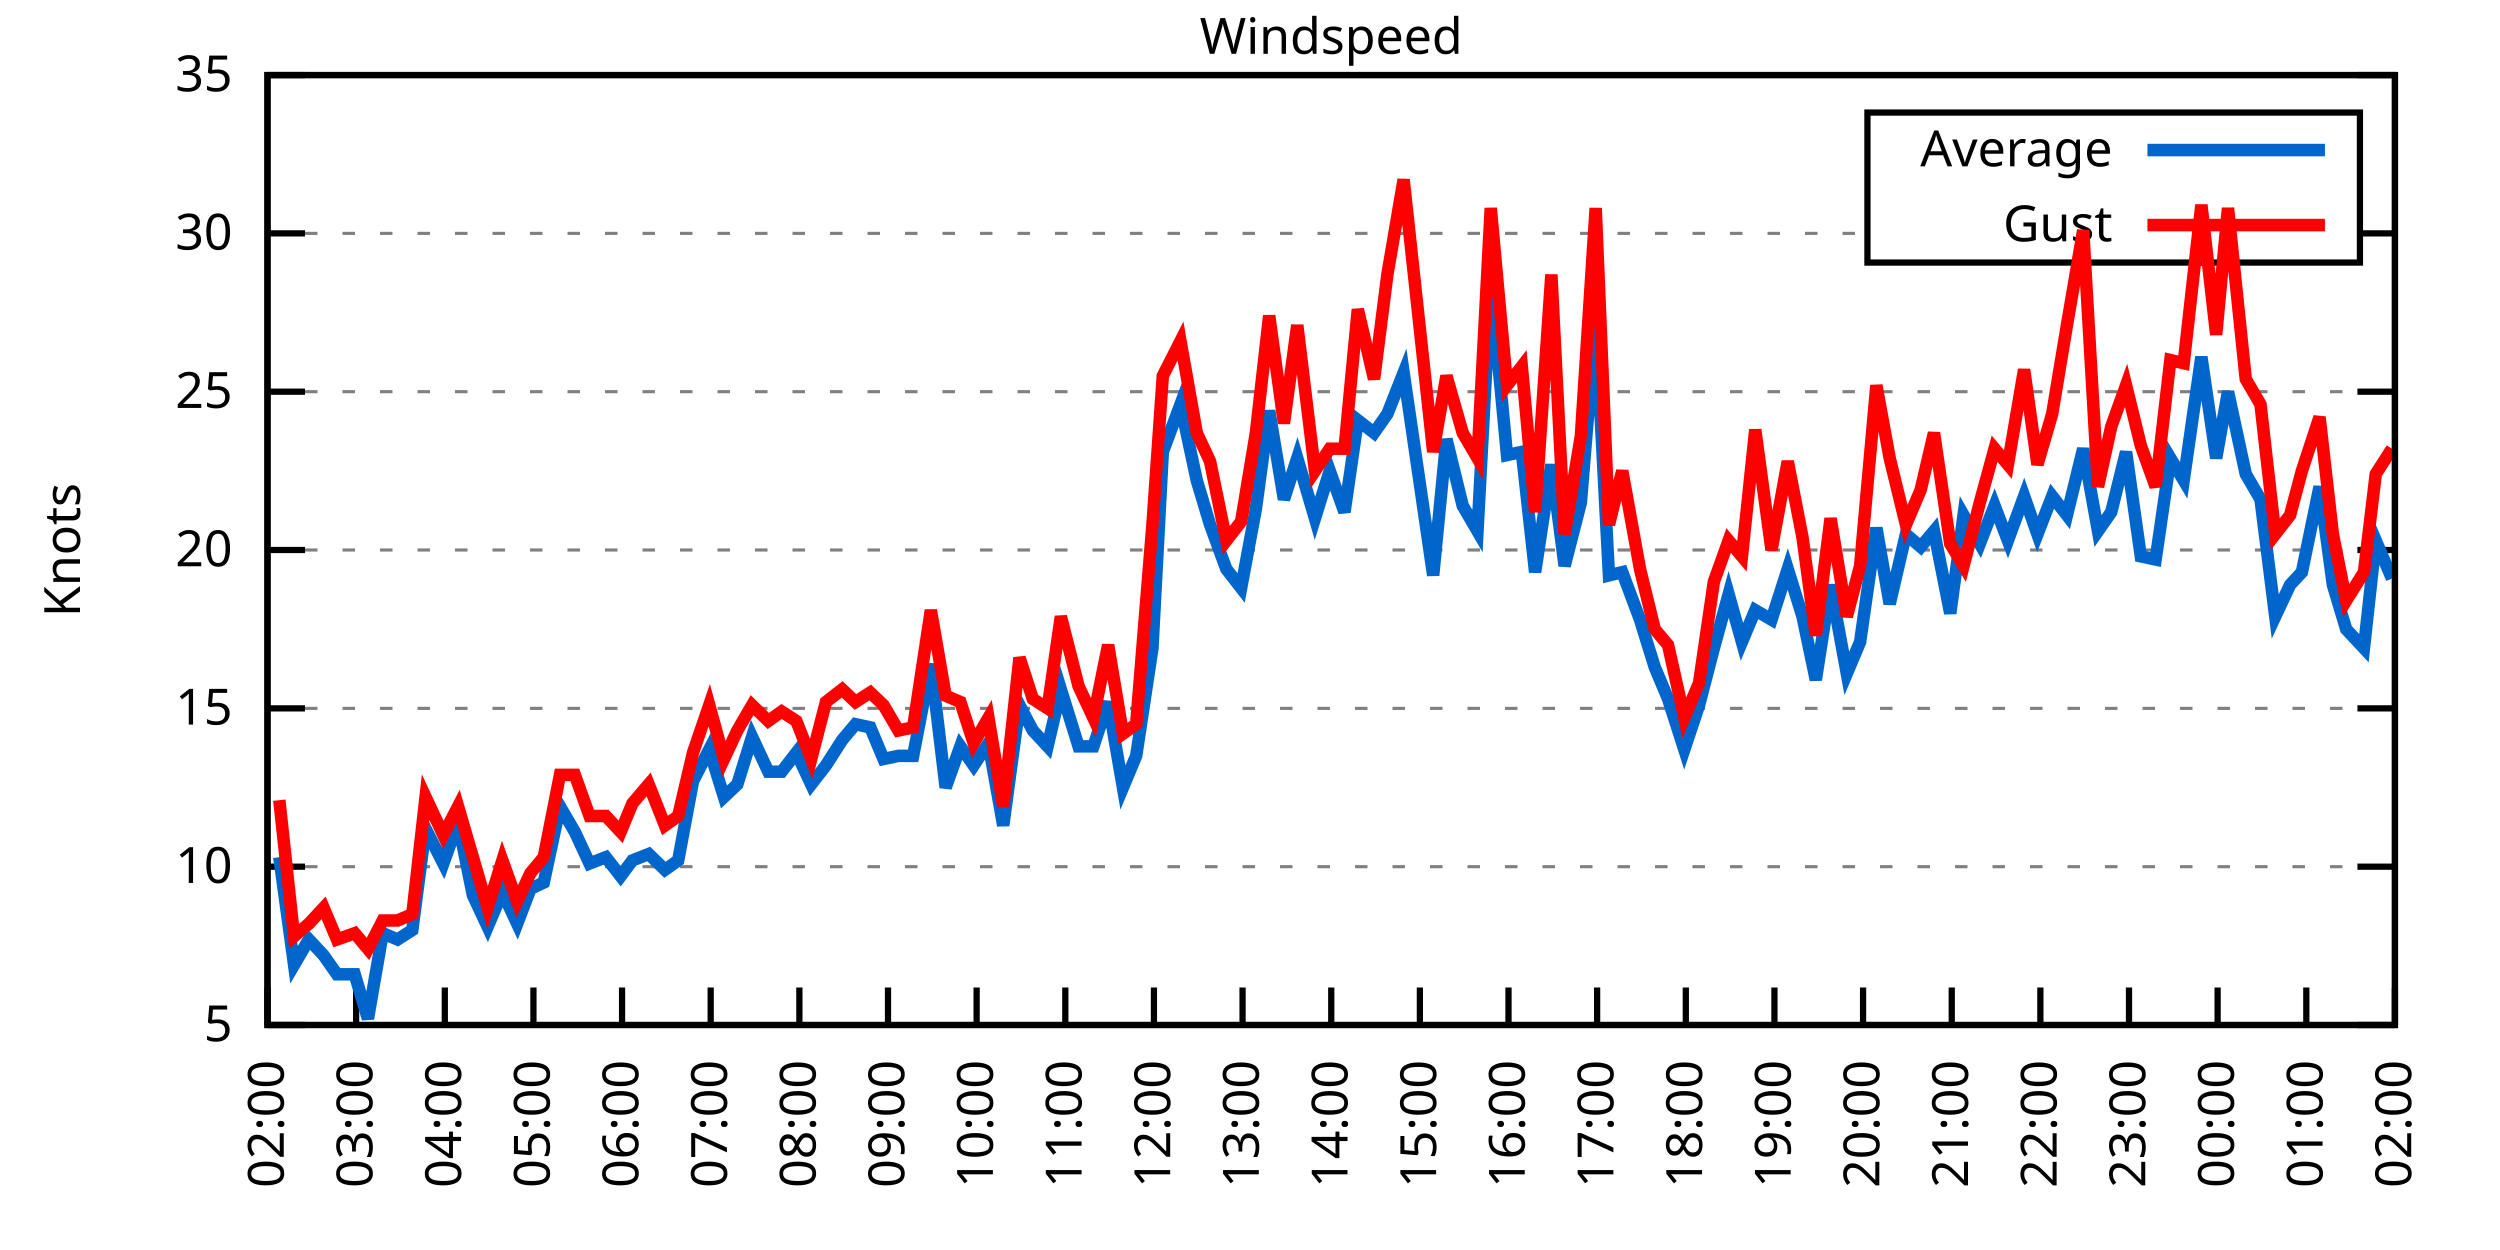
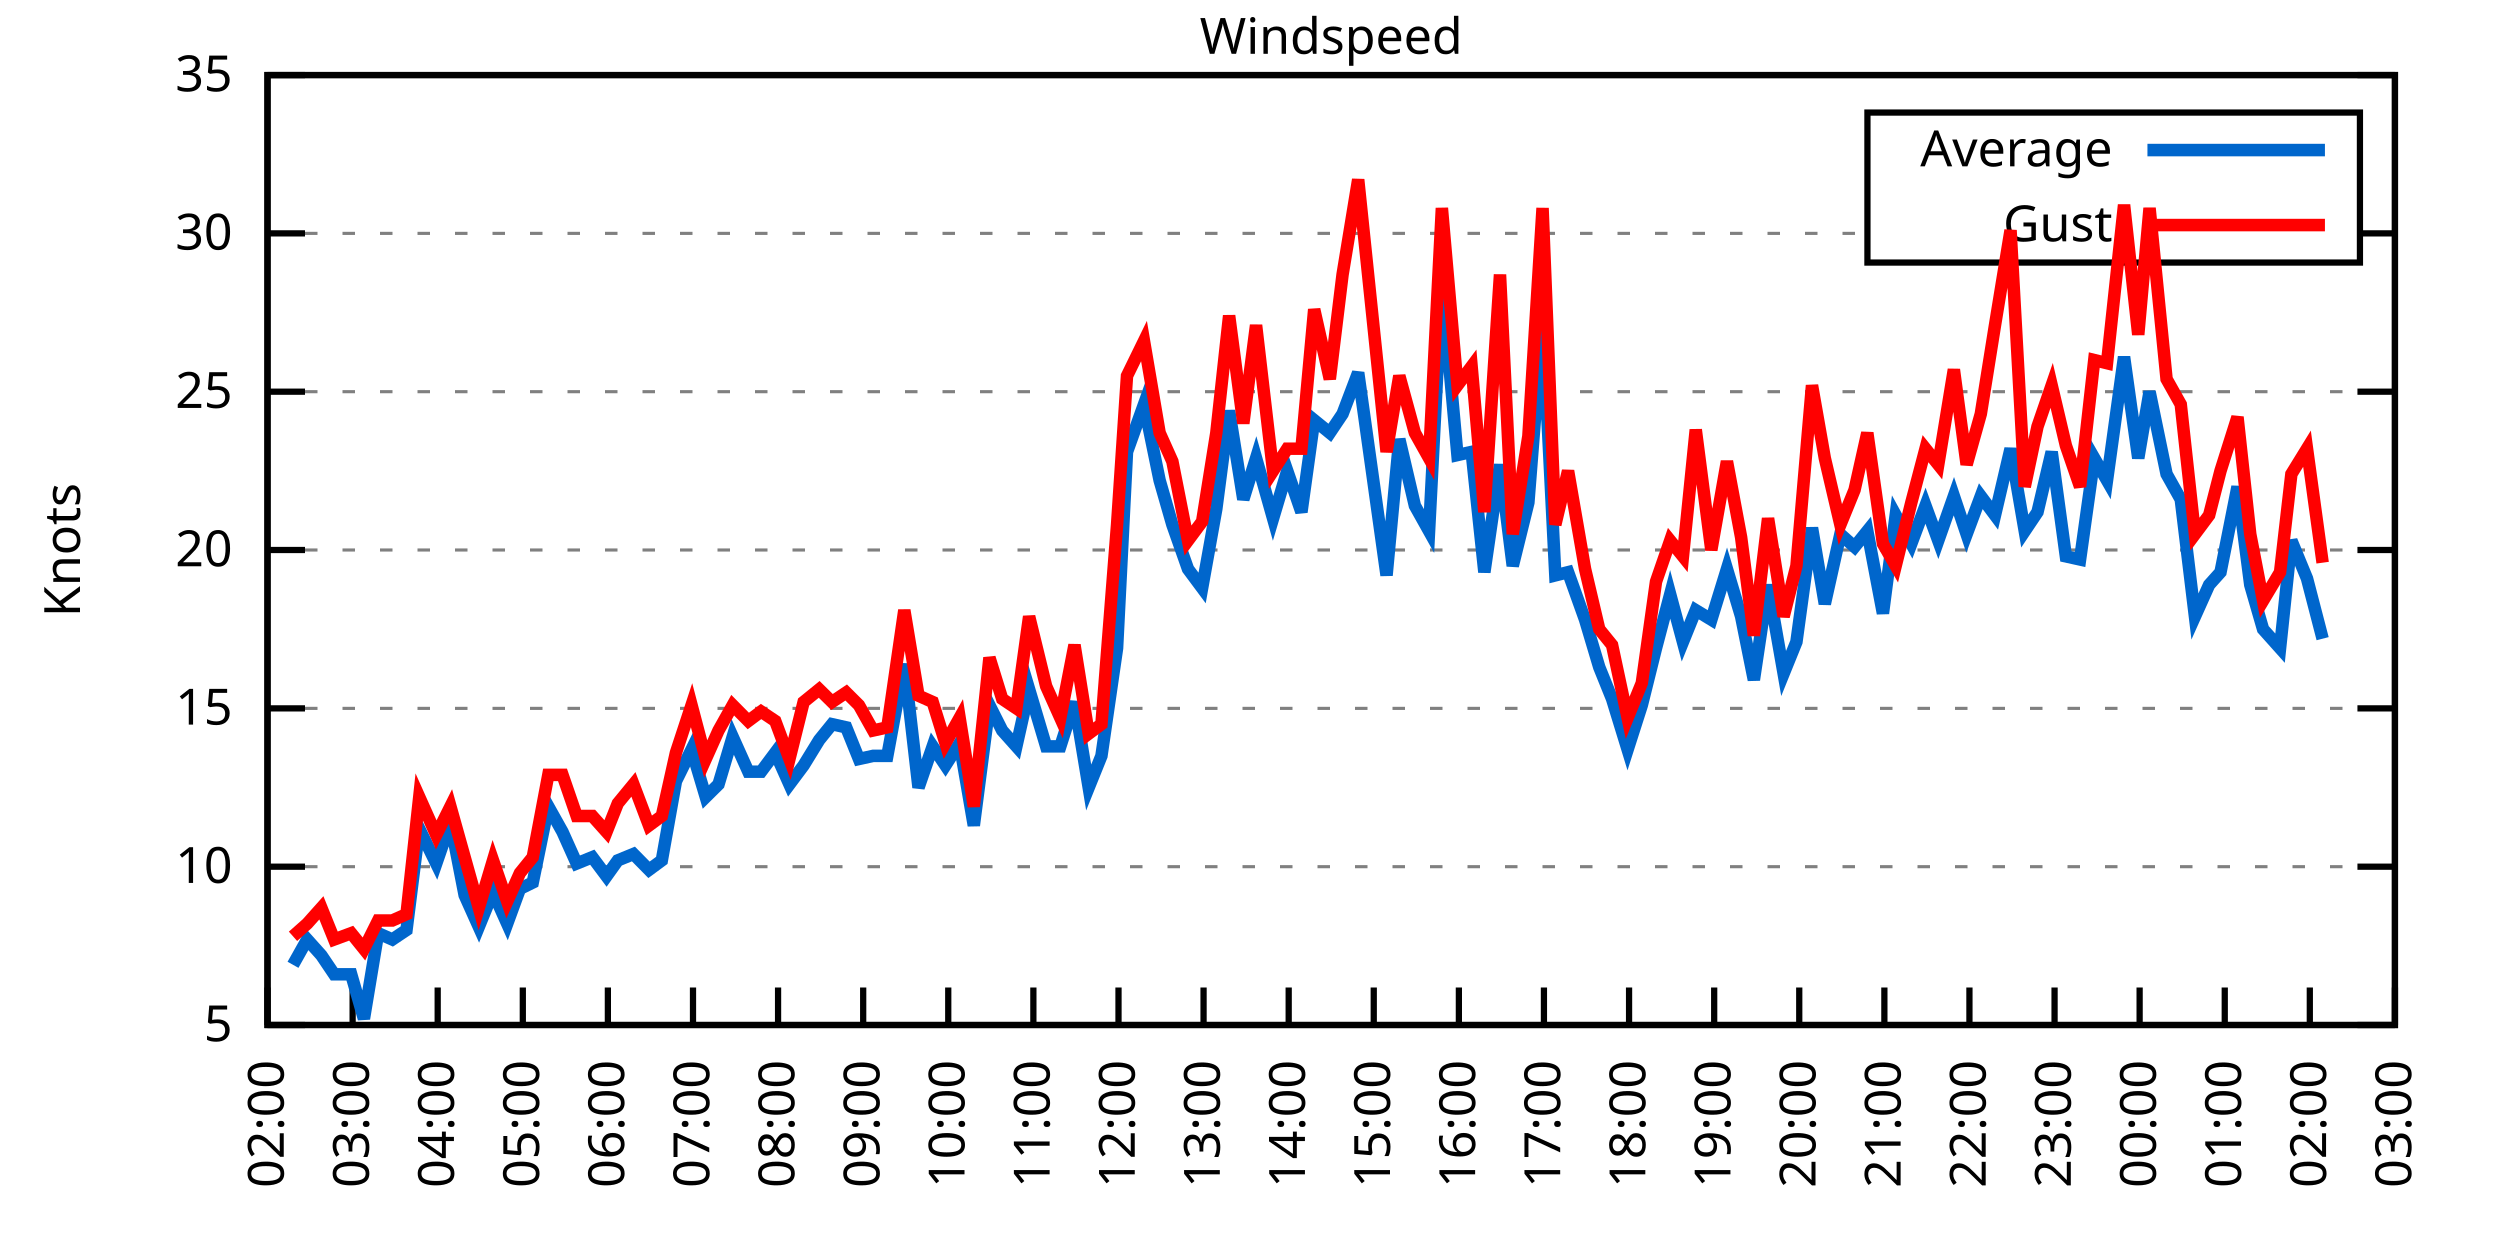
<svg xmlns="http://www.w3.org/2000/svg" xmlns:xlink="http://www.w3.org/1999/xlink" width="400" height="200" viewBox="0 0 400 200">
  <g id="gnuplot_canvas">
    <rect x="0" y="0" width="400" height="200" fill="none" />
    <defs>
      <circle id="gpDot" r="0.5" stroke-width="0.5" stroke="currentColor" />
      <path id="gpPt0" stroke-width="0.333" stroke="currentColor" d="M-1,0 h2 M0,-1 v2" />
      <path id="gpPt1" stroke-width="0.333" stroke="currentColor" d="M-1,-1 L1,1 M1,-1 L-1,1" />
      <path id="gpPt2" stroke-width="0.333" stroke="currentColor" d="M-1,0 L1,0 M0,-1 L0,1 M-1,-1 L1,1 M-1,1 L1,-1" />
      <rect id="gpPt3" stroke-width="0.333" stroke="currentColor" x="-1" y="-1" width="2" height="2" />
      <rect id="gpPt4" stroke-width="0.333" stroke="currentColor" fill="currentColor" x="-1" y="-1" width="2" height="2" />
      <circle id="gpPt5" stroke-width="0.333" stroke="currentColor" cx="0" cy="0" r="1" />
      <use xlink:href="#gpPt5" id="gpPt6" fill="currentColor" stroke="none" />
      <path id="gpPt7" stroke-width="0.333" stroke="currentColor" d="M0,-1.33 L-1.33,0.67 L1.33,0.67 z" />
      <use xlink:href="#gpPt7" id="gpPt8" fill="currentColor" stroke="none" />
      <use xlink:href="#gpPt7" id="gpPt9" stroke="currentColor" transform="rotate(180)" />
      <use xlink:href="#gpPt9" id="gpPt10" fill="currentColor" stroke="none" />
      <use xlink:href="#gpPt3" id="gpPt11" stroke="currentColor" transform="rotate(45)" />
      <use xlink:href="#gpPt11" id="gpPt12" fill="currentColor" stroke="none" />
      <path id="gpPt13" stroke-width="0.333" stroke="currentColor" d="M0,1.330 L1.265,0.411 L0.782,-1.067 L-0.782,-1.076 L-1.265,0.411 z" />
      <use xlink:href="#gpPt13" id="gpPt14" fill="currentColor" stroke="none" />
      <filter id="textbox" filterUnits="objectBoundingBox" x="0" y="0" height="1" width="1">
        <feFlood flood-color="white" flood-opacity="1" result="bgnd" />
        <feComposite in="SourceGraphic" in2="bgnd" operator="atop" />
      </filter>
      <filter id="greybox" filterUnits="objectBoundingBox" x="0" y="0" height="1" width="1">
        <feFlood flood-color="lightgrey" flood-opacity="1" result="grey" />
        <feComposite in="SourceGraphic" in2="grey" operator="atop" />
      </filter>
    </defs>
    <g fill="none" color="white" stroke="currentColor" stroke-width="1.00" stroke-linecap="butt" stroke-linejoin="miter">
</g>
    <g fill="none" color="black" stroke="currentColor" stroke-width="1.00" stroke-linecap="butt" stroke-linejoin="miter">
      <g stroke="none" shape-rendering="crispEdges">
        <polygon fill="rgb(255, 255, 255)" points="42.80,164.00 383.18,164.00 383.18,12.02 42.80,12.02 " />
      </g>
    </g>
    <g fill="none" color="black" stroke="currentColor" stroke-width="1.00" stroke-linecap="butt" stroke-linejoin="miter">
</g>
    <g fill="none" color="black" stroke="black" stroke-width="0.50" stroke-linecap="butt" stroke-linejoin="miter">
</g>
    <g fill="none" color="gray" stroke="currentColor" stroke-width="0.50" stroke-linecap="butt" stroke-linejoin="miter">
      <path stroke="gray" stroke-dasharray="2,4" class="gridline" d="M42.80,164.00 L383.19,164.00  " />
    </g>
    <g fill="none" color="gray" stroke="gray" stroke-width="1.00" stroke-linecap="butt" stroke-linejoin="miter">
</g>
    <g fill="none" color="black" stroke="currentColor" stroke-width="1.00" stroke-linecap="butt" stroke-linejoin="miter">
      <path stroke="black" d="M42.80,164.00 L48.80,164.00 M383.19,164.00 L377.19,164.00  " />
      <g transform="translate(37.20,166.60)" stroke="none" fill="black" font-family="Sans" font-size="8.00" text-anchor="end">
        <text>
          <tspan font-family="Sans"> 5</tspan>
        </text>
      </g>
    </g>
    <g fill="none" color="black" stroke="currentColor" stroke-width="1.00" stroke-linecap="butt" stroke-linejoin="miter">
</g>
    <g fill="none" color="black" stroke="black" stroke-width="0.50" stroke-linecap="butt" stroke-linejoin="miter">
</g>
    <g fill="none" color="gray" stroke="currentColor" stroke-width="0.50" stroke-linecap="butt" stroke-linejoin="miter">
      <path stroke="gray" stroke-dasharray="2,4" class="gridline" d="M42.80,138.67 L383.19,138.67  " />
    </g>
    <g fill="none" color="gray" stroke="gray" stroke-width="1.00" stroke-linecap="butt" stroke-linejoin="miter">
</g>
    <g fill="none" color="black" stroke="currentColor" stroke-width="1.00" stroke-linecap="butt" stroke-linejoin="miter">
      <path stroke="black" d="M42.80,138.67 L48.80,138.67 M383.19,138.67 L377.19,138.67  " />
      <g transform="translate(37.20,141.27)" stroke="none" fill="black" font-family="Sans" font-size="8.00" text-anchor="end">
        <text>
          <tspan font-family="Sans"> 10</tspan>
        </text>
      </g>
    </g>
    <g fill="none" color="black" stroke="currentColor" stroke-width="1.00" stroke-linecap="butt" stroke-linejoin="miter">
</g>
    <g fill="none" color="black" stroke="black" stroke-width="0.50" stroke-linecap="butt" stroke-linejoin="miter">
</g>
    <g fill="none" color="gray" stroke="currentColor" stroke-width="0.50" stroke-linecap="butt" stroke-linejoin="miter">
      <path stroke="gray" stroke-dasharray="2,4" class="gridline" d="M42.80,113.34 L383.19,113.34  " />
    </g>
    <g fill="none" color="gray" stroke="gray" stroke-width="1.00" stroke-linecap="butt" stroke-linejoin="miter">
</g>
    <g fill="none" color="black" stroke="currentColor" stroke-width="1.00" stroke-linecap="butt" stroke-linejoin="miter">
      <path stroke="black" d="M42.80,113.34 L48.80,113.34 M383.19,113.34 L377.19,113.34  " />
      <g transform="translate(37.20,115.94)" stroke="none" fill="black" font-family="Sans" font-size="8.00" text-anchor="end">
        <text>
          <tspan font-family="Sans"> 15</tspan>
        </text>
      </g>
    </g>
    <g fill="none" color="black" stroke="currentColor" stroke-width="1.00" stroke-linecap="butt" stroke-linejoin="miter">
</g>
    <g fill="none" color="black" stroke="black" stroke-width="0.50" stroke-linecap="butt" stroke-linejoin="miter">
</g>
    <g fill="none" color="gray" stroke="currentColor" stroke-width="0.50" stroke-linecap="butt" stroke-linejoin="miter">
      <path stroke="gray" stroke-dasharray="2,4" class="gridline" d="M42.80,88.00 L383.19,88.00  " />
    </g>
    <g fill="none" color="gray" stroke="gray" stroke-width="1.00" stroke-linecap="butt" stroke-linejoin="miter">
</g>
    <g fill="none" color="black" stroke="currentColor" stroke-width="1.00" stroke-linecap="butt" stroke-linejoin="miter">
      <path stroke="black" d="M42.80,88.00 L48.80,88.00 M383.19,88.00 L377.19,88.00  " />
      <g transform="translate(37.20,90.60)" stroke="none" fill="black" font-family="Sans" font-size="8.00" text-anchor="end">
        <text>
          <tspan font-family="Sans"> 20</tspan>
        </text>
      </g>
    </g>
    <g fill="none" color="black" stroke="currentColor" stroke-width="1.00" stroke-linecap="butt" stroke-linejoin="miter">
</g>
    <g fill="none" color="black" stroke="black" stroke-width="0.50" stroke-linecap="butt" stroke-linejoin="miter">
</g>
    <g fill="none" color="gray" stroke="currentColor" stroke-width="0.50" stroke-linecap="butt" stroke-linejoin="miter">
      <path stroke="gray" stroke-dasharray="2,4" class="gridline" d="M42.80,62.67 L383.19,62.67  " />
    </g>
    <g fill="none" color="gray" stroke="gray" stroke-width="1.00" stroke-linecap="butt" stroke-linejoin="miter">
</g>
    <g fill="none" color="black" stroke="currentColor" stroke-width="1.00" stroke-linecap="butt" stroke-linejoin="miter">
      <path stroke="black" d="M42.80,62.67 L48.80,62.67 M383.19,62.67 L377.19,62.67  " />
      <g transform="translate(37.20,65.27)" stroke="none" fill="black" font-family="Sans" font-size="8.00" text-anchor="end">
        <text>
          <tspan font-family="Sans"> 25</tspan>
        </text>
      </g>
    </g>
    <g fill="none" color="black" stroke="currentColor" stroke-width="1.00" stroke-linecap="butt" stroke-linejoin="miter">
</g>
    <g fill="none" color="black" stroke="black" stroke-width="0.50" stroke-linecap="butt" stroke-linejoin="miter">
</g>
    <g fill="none" color="gray" stroke="currentColor" stroke-width="0.50" stroke-linecap="butt" stroke-linejoin="miter">
      <path stroke="gray" stroke-dasharray="2,4" class="gridline" d="M42.80,37.34 L298.79,37.34 M377.59,37.34 L383.19,37.34  " />
    </g>
    <g fill="none" color="gray" stroke="gray" stroke-width="1.00" stroke-linecap="butt" stroke-linejoin="miter">
</g>
    <g fill="none" color="black" stroke="currentColor" stroke-width="1.00" stroke-linecap="butt" stroke-linejoin="miter">
      <path stroke="black" d="M42.80,37.34 L48.80,37.34 M383.19,37.34 L377.19,37.34  " />
      <g transform="translate(37.20,39.94)" stroke="none" fill="black" font-family="Sans" font-size="8.00" text-anchor="end">
        <text>
          <tspan font-family="Sans"> 30</tspan>
        </text>
      </g>
    </g>
    <g fill="none" color="black" stroke="currentColor" stroke-width="1.00" stroke-linecap="butt" stroke-linejoin="miter">
</g>
    <g fill="none" color="black" stroke="black" stroke-width="0.50" stroke-linecap="butt" stroke-linejoin="miter">
</g>
    <g fill="none" color="gray" stroke="currentColor" stroke-width="0.50" stroke-linecap="butt" stroke-linejoin="miter">
      <path stroke="gray" stroke-dasharray="2,4" class="gridline" d="M42.80,12.01 L383.19,12.01  " />
    </g>
    <g fill="none" color="gray" stroke="gray" stroke-width="1.00" stroke-linecap="butt" stroke-linejoin="miter">
</g>
    <g fill="none" color="black" stroke="currentColor" stroke-width="1.00" stroke-linecap="butt" stroke-linejoin="miter">
      <path stroke="black" d="M42.80,12.01 L48.80,12.01 M383.19,12.01 L377.19,12.01  " />
      <g transform="translate(37.20,14.61)" stroke="none" fill="black" font-family="Sans" font-size="8.00" text-anchor="end">
        <text>
          <tspan font-family="Sans"> 35</tspan>
        </text>
      </g>
    </g>
    <g fill="none" color="black" stroke="currentColor" stroke-width="1.00" stroke-linecap="butt" stroke-linejoin="miter">
      <path stroke="black" d="M42.80,164.00 L42.80,158.00  " />
      <g transform="translate(45.40,169.60) rotate(270.00)" stroke="none" fill="black" font-family="Sans" font-size="8.00" text-anchor="end">
        <text>
          <tspan font-family="Sans">02:00</tspan>
        </text>
      </g>
    </g>
    <g fill="none" color="black" stroke="currentColor" stroke-width="1.00" stroke-linecap="butt" stroke-linejoin="miter">
-       <path stroke="black" d="M56.98,164.00 L56.98,158.00  " />
-       <g transform="translate(59.58,169.60) rotate(270.00)" stroke="none" fill="black" font-family="Sans" font-size="8.00" text-anchor="end">
+       <path stroke="black" d="M56.42,164.00 L56.42,158.00  " />
+       <g transform="translate(59.02,169.60) rotate(270.00)" stroke="none" fill="black" font-family="Sans" font-size="8.00" text-anchor="end">
        <text>
          <tspan font-family="Sans">03:00</tspan>
        </text>
      </g>
    </g>
    <g fill="none" color="black" stroke="currentColor" stroke-width="1.00" stroke-linecap="butt" stroke-linejoin="miter">
-       <path stroke="black" d="M71.17,164.00 L71.17,158.00  " />
-       <g transform="translate(73.77,169.60) rotate(270.00)" stroke="none" fill="black" font-family="Sans" font-size="8.00" text-anchor="end">
+       <path stroke="black" d="M70.03,164.00 L70.03,158.00  " />
+       <g transform="translate(72.63,169.60) rotate(270.00)" stroke="none" fill="black" font-family="Sans" font-size="8.00" text-anchor="end">
        <text>
          <tspan font-family="Sans">04:00</tspan>
        </text>
      </g>
    </g>
    <g fill="none" color="black" stroke="currentColor" stroke-width="1.00" stroke-linecap="butt" stroke-linejoin="miter">
-       <path stroke="black" d="M85.35,164.00 L85.35,158.00  " />
-       <g transform="translate(87.95,169.60) rotate(270.00)" stroke="none" fill="black" font-family="Sans" font-size="8.00" text-anchor="end">
+       <path stroke="black" d="M83.65,164.00 L83.65,158.00  " />
+       <g transform="translate(86.25,169.60) rotate(270.00)" stroke="none" fill="black" font-family="Sans" font-size="8.00" text-anchor="end">
        <text>
          <tspan font-family="Sans">05:00</tspan>
        </text>
      </g>
    </g>
    <g fill="none" color="black" stroke="currentColor" stroke-width="1.00" stroke-linecap="butt" stroke-linejoin="miter">
-       <path stroke="black" d="M99.53,164.00 L99.53,158.00  " />
-       <g transform="translate(102.13,169.60) rotate(270.00)" stroke="none" fill="black" font-family="Sans" font-size="8.00" text-anchor="end">
+       <path stroke="black" d="M97.26,164.00 L97.26,158.00  " />
+       <g transform="translate(99.86,169.60) rotate(270.00)" stroke="none" fill="black" font-family="Sans" font-size="8.00" text-anchor="end">
        <text>
          <tspan font-family="Sans">06:00</tspan>
        </text>
      </g>
    </g>
    <g fill="none" color="black" stroke="currentColor" stroke-width="1.00" stroke-linecap="butt" stroke-linejoin="miter">
-       <path stroke="black" d="M113.71,164.00 L113.71,158.00  " />
-       <g transform="translate(116.31,169.60) rotate(270.00)" stroke="none" fill="black" font-family="Sans" font-size="8.00" text-anchor="end">
+       <path stroke="black" d="M110.88,164.00 L110.88,158.00  " />
+       <g transform="translate(113.48,169.60) rotate(270.00)" stroke="none" fill="black" font-family="Sans" font-size="8.00" text-anchor="end">
        <text>
          <tspan font-family="Sans">07:00</tspan>
        </text>
      </g>
    </g>
    <g fill="none" color="black" stroke="currentColor" stroke-width="1.00" stroke-linecap="butt" stroke-linejoin="miter">
-       <path stroke="black" d="M127.90,164.00 L127.90,158.00  " />
-       <g transform="translate(130.50,169.60) rotate(270.00)" stroke="none" fill="black" font-family="Sans" font-size="8.00" text-anchor="end">
+       <path stroke="black" d="M124.49,164.00 L124.49,158.00  " />
+       <g transform="translate(127.09,169.60) rotate(270.00)" stroke="none" fill="black" font-family="Sans" font-size="8.00" text-anchor="end">
        <text>
          <tspan font-family="Sans">08:00</tspan>
        </text>
      </g>
    </g>
    <g fill="none" color="black" stroke="currentColor" stroke-width="1.00" stroke-linecap="butt" stroke-linejoin="miter">
-       <path stroke="black" d="M142.08,164.00 L142.08,158.00  " />
-       <g transform="translate(144.68,169.60) rotate(270.00)" stroke="none" fill="black" font-family="Sans" font-size="8.00" text-anchor="end">
+       <path stroke="black" d="M138.11,164.00 L138.11,158.00  " />
+       <g transform="translate(140.71,169.60) rotate(270.00)" stroke="none" fill="black" font-family="Sans" font-size="8.00" text-anchor="end">
        <text>
          <tspan font-family="Sans">09:00</tspan>
        </text>
      </g>
    </g>
    <g fill="none" color="black" stroke="currentColor" stroke-width="1.00" stroke-linecap="butt" stroke-linejoin="miter">
-       <path stroke="black" d="M156.26,164.00 L156.26,158.00  " />
-       <g transform="translate(158.86,169.60) rotate(270.00)" stroke="none" fill="black" font-family="Sans" font-size="8.00" text-anchor="end">
+       <path stroke="black" d="M151.72,164.00 L151.72,158.00  " />
+       <g transform="translate(154.32,169.60) rotate(270.00)" stroke="none" fill="black" font-family="Sans" font-size="8.00" text-anchor="end">
        <text>
          <tspan font-family="Sans">10:00</tspan>
        </text>
      </g>
    </g>
    <g fill="none" color="black" stroke="currentColor" stroke-width="1.00" stroke-linecap="butt" stroke-linejoin="miter">
-       <path stroke="black" d="M170.45,164.00 L170.45,158.00  " />
-       <g transform="translate(173.05,169.60) rotate(270.00)" stroke="none" fill="black" font-family="Sans" font-size="8.00" text-anchor="end">
+       <path stroke="black" d="M165.34,164.00 L165.34,158.00  " />
+       <g transform="translate(167.94,169.60) rotate(270.00)" stroke="none" fill="black" font-family="Sans" font-size="8.00" text-anchor="end">
        <text>
          <tspan font-family="Sans">11:00</tspan>
        </text>
      </g>
    </g>
    <g fill="none" color="black" stroke="currentColor" stroke-width="1.00" stroke-linecap="butt" stroke-linejoin="miter">
-       <path stroke="black" d="M184.63,164.00 L184.63,158.00  " />
-       <g transform="translate(187.23,169.60) rotate(270.00)" stroke="none" fill="black" font-family="Sans" font-size="8.00" text-anchor="end">
+       <path stroke="black" d="M178.96,164.00 L178.96,158.00  " />
+       <g transform="translate(181.56,169.60) rotate(270.00)" stroke="none" fill="black" font-family="Sans" font-size="8.00" text-anchor="end">
        <text>
          <tspan font-family="Sans">12:00</tspan>
        </text>
      </g>
    </g>
    <g fill="none" color="black" stroke="currentColor" stroke-width="1.00" stroke-linecap="butt" stroke-linejoin="miter">
-       <path stroke="black" d="M198.81,164.00 L198.81,158.00  " />
-       <g transform="translate(201.41,169.60) rotate(270.00)" stroke="none" fill="black" font-family="Sans" font-size="8.00" text-anchor="end">
+       <path stroke="black" d="M192.57,164.00 L192.57,158.00  " />
+       <g transform="translate(195.17,169.60) rotate(270.00)" stroke="none" fill="black" font-family="Sans" font-size="8.00" text-anchor="end">
        <text>
          <tspan font-family="Sans">13:00</tspan>
        </text>
      </g>
    </g>
    <g fill="none" color="black" stroke="currentColor" stroke-width="1.00" stroke-linecap="butt" stroke-linejoin="miter">
-       <path stroke="black" d="M213.00,164.00 L213.00,158.00  " />
-       <g transform="translate(215.60,169.60) rotate(270.00)" stroke="none" fill="black" font-family="Sans" font-size="8.00" text-anchor="end">
+       <path stroke="black" d="M206.19,164.00 L206.19,158.00  " />
+       <g transform="translate(208.79,169.60) rotate(270.00)" stroke="none" fill="black" font-family="Sans" font-size="8.00" text-anchor="end">
        <text>
          <tspan font-family="Sans">14:00</tspan>
        </text>
      </g>
    </g>
    <g fill="none" color="black" stroke="currentColor" stroke-width="1.00" stroke-linecap="butt" stroke-linejoin="miter">
-       <path stroke="black" d="M227.18,164.00 L227.18,158.00  " />
-       <g transform="translate(229.78,169.60) rotate(270.00)" stroke="none" fill="black" font-family="Sans" font-size="8.00" text-anchor="end">
+       <path stroke="black" d="M219.80,164.00 L219.80,158.00  " />
+       <g transform="translate(222.40,169.60) rotate(270.00)" stroke="none" fill="black" font-family="Sans" font-size="8.00" text-anchor="end">
        <text>
          <tspan font-family="Sans">15:00</tspan>
        </text>
      </g>
    </g>
    <g fill="none" color="black" stroke="currentColor" stroke-width="1.00" stroke-linecap="butt" stroke-linejoin="miter">
-       <path stroke="black" d="M241.36,164.00 L241.36,158.00  " />
-       <g transform="translate(243.96,169.60) rotate(270.00)" stroke="none" fill="black" font-family="Sans" font-size="8.00" text-anchor="end">
+       <path stroke="black" d="M233.42,164.00 L233.42,158.00  " />
+       <g transform="translate(236.02,169.60) rotate(270.00)" stroke="none" fill="black" font-family="Sans" font-size="8.00" text-anchor="end">
        <text>
          <tspan font-family="Sans">16:00</tspan>
        </text>
      </g>
    </g>
    <g fill="none" color="black" stroke="currentColor" stroke-width="1.00" stroke-linecap="butt" stroke-linejoin="miter">
-       <path stroke="black" d="M255.54,164.00 L255.54,158.00  " />
-       <g transform="translate(258.14,169.60) rotate(270.00)" stroke="none" fill="black" font-family="Sans" font-size="8.00" text-anchor="end">
+       <path stroke="black" d="M247.03,164.00 L247.03,158.00  " />
+       <g transform="translate(249.63,169.60) rotate(270.00)" stroke="none" fill="black" font-family="Sans" font-size="8.00" text-anchor="end">
        <text>
          <tspan font-family="Sans">17:00</tspan>
        </text>
      </g>
    </g>
    <g fill="none" color="black" stroke="currentColor" stroke-width="1.00" stroke-linecap="butt" stroke-linejoin="miter">
-       <path stroke="black" d="M269.73,164.00 L269.73,158.00  " />
-       <g transform="translate(272.33,169.60) rotate(270.00)" stroke="none" fill="black" font-family="Sans" font-size="8.00" text-anchor="end">
+       <path stroke="black" d="M260.65,164.00 L260.65,158.00  " />
+       <g transform="translate(263.25,169.60) rotate(270.00)" stroke="none" fill="black" font-family="Sans" font-size="8.00" text-anchor="end">
        <text>
          <tspan font-family="Sans">18:00</tspan>
        </text>
      </g>
    </g>
    <g fill="none" color="black" stroke="currentColor" stroke-width="1.00" stroke-linecap="butt" stroke-linejoin="miter">
-       <path stroke="black" d="M283.91,164.00 L283.91,158.00  " />
-       <g transform="translate(286.51,169.60) rotate(270.00)" stroke="none" fill="black" font-family="Sans" font-size="8.00" text-anchor="end">
+       <path stroke="black" d="M274.27,164.00 L274.27,158.00  " />
+       <g transform="translate(276.87,169.60) rotate(270.00)" stroke="none" fill="black" font-family="Sans" font-size="8.00" text-anchor="end">
        <text>
          <tspan font-family="Sans">19:00</tspan>
        </text>
      </g>
    </g>
    <g fill="none" color="black" stroke="currentColor" stroke-width="1.00" stroke-linecap="butt" stroke-linejoin="miter">
-       <path stroke="black" d="M298.09,164.00 L298.09,158.00  " />
-       <g transform="translate(300.69,169.60) rotate(270.00)" stroke="none" fill="black" font-family="Sans" font-size="8.00" text-anchor="end">
+       <path stroke="black" d="M287.88,164.00 L287.88,158.00  " />
+       <g transform="translate(290.48,169.60) rotate(270.00)" stroke="none" fill="black" font-family="Sans" font-size="8.00" text-anchor="end">
        <text>
          <tspan font-family="Sans">20:00</tspan>
        </text>
      </g>
    </g>
    <g fill="none" color="black" stroke="currentColor" stroke-width="1.00" stroke-linecap="butt" stroke-linejoin="miter">
-       <path stroke="black" d="M312.28,164.00 L312.28,158.00  " />
-       <g transform="translate(314.88,169.60) rotate(270.00)" stroke="none" fill="black" font-family="Sans" font-size="8.00" text-anchor="end">
+       <path stroke="black" d="M301.50,164.00 L301.50,158.00  " />
+       <g transform="translate(304.10,169.60) rotate(270.00)" stroke="none" fill="black" font-family="Sans" font-size="8.00" text-anchor="end">
        <text>
          <tspan font-family="Sans">21:00</tspan>
        </text>
      </g>
    </g>
    <g fill="none" color="black" stroke="currentColor" stroke-width="1.00" stroke-linecap="butt" stroke-linejoin="miter">
-       <path stroke="black" d="M326.46,164.00 L326.46,158.00  " />
-       <g transform="translate(329.06,169.60) rotate(270.00)" stroke="none" fill="black" font-family="Sans" font-size="8.00" text-anchor="end">
+       <path stroke="black" d="M315.11,164.00 L315.11,158.00  " />
+       <g transform="translate(317.71,169.60) rotate(270.00)" stroke="none" fill="black" font-family="Sans" font-size="8.00" text-anchor="end">
        <text>
          <tspan font-family="Sans">22:00</tspan>
        </text>
      </g>
    </g>
    <g fill="none" color="black" stroke="currentColor" stroke-width="1.00" stroke-linecap="butt" stroke-linejoin="miter">
-       <path stroke="black" d="M340.64,164.00 L340.64,158.00  " />
-       <g transform="translate(343.24,169.60) rotate(270.00)" stroke="none" fill="black" font-family="Sans" font-size="8.00" text-anchor="end">
+       <path stroke="black" d="M328.73,164.00 L328.73,158.00  " />
+       <g transform="translate(331.33,169.60) rotate(270.00)" stroke="none" fill="black" font-family="Sans" font-size="8.00" text-anchor="end">
        <text>
          <tspan font-family="Sans">23:00</tspan>
        </text>
      </g>
    </g>
    <g fill="none" color="black" stroke="currentColor" stroke-width="1.00" stroke-linecap="butt" stroke-linejoin="miter">
-       <path stroke="black" d="M354.82,164.00 L354.82,158.00  " />
-       <g transform="translate(357.42,169.60) rotate(270.00)" stroke="none" fill="black" font-family="Sans" font-size="8.00" text-anchor="end">
+       <path stroke="black" d="M342.34,164.00 L342.34,158.00  " />
+       <g transform="translate(344.94,169.60) rotate(270.00)" stroke="none" fill="black" font-family="Sans" font-size="8.00" text-anchor="end">
        <text>
          <tspan font-family="Sans">00:00</tspan>
        </text>
      </g>
    </g>
    <g fill="none" color="black" stroke="currentColor" stroke-width="1.00" stroke-linecap="butt" stroke-linejoin="miter">
-       <path stroke="black" d="M369.01,164.00 L369.01,158.00  " />
-       <g transform="translate(371.61,169.60) rotate(270.00)" stroke="none" fill="black" font-family="Sans" font-size="8.00" text-anchor="end">
+       <path stroke="black" d="M355.96,164.00 L355.96,158.00  " />
+       <g transform="translate(358.56,169.60) rotate(270.00)" stroke="none" fill="black" font-family="Sans" font-size="8.00" text-anchor="end">
        <text>
          <tspan font-family="Sans">01:00</tspan>
+         </text>
+       </g>
+     </g>
+     <g fill="none" color="black" stroke="currentColor" stroke-width="1.00" stroke-linecap="butt" stroke-linejoin="miter">
+       <path stroke="black" d="M369.57,164.00 L369.57,158.00  " />
+       <g transform="translate(372.17,169.60) rotate(270.00)" stroke="none" fill="black" font-family="Sans" font-size="8.00" text-anchor="end">
+         <text>
+           <tspan font-family="Sans">02:00</tspan>
        </text>
      </g>
    </g>
    <g fill="none" color="black" stroke="currentColor" stroke-width="1.00" stroke-linecap="butt" stroke-linejoin="miter">
      <path stroke="black" d="M383.19,164.00 L383.19,158.00  " />
      <g transform="translate(385.79,169.60) rotate(270.00)" stroke="none" fill="black" font-family="Sans" font-size="8.00" text-anchor="end">
        <text>
-           <tspan font-family="Sans">02:00</tspan>
+           <tspan font-family="Sans">03:00</tspan>
        </text>
      </g>
    </g>
    <g fill="none" color="black" stroke="currentColor" stroke-width="1.00" stroke-linecap="butt" stroke-linejoin="miter">
</g>
    <g fill="none" color="black" stroke="currentColor" stroke-width="1.00" stroke-linecap="butt" stroke-linejoin="miter">
      <path stroke="black" d="M42.80,12.01 L42.80,164.00 L383.19,164.00 L383.19,12.01 L42.80,12.01 Z  " />
    </g>
    <g fill="none" color="black" stroke="currentColor" stroke-width="1.00" stroke-linecap="butt" stroke-linejoin="miter">
</g>
    <g fill="none" color="black" stroke="currentColor" stroke-width="1.00" stroke-linecap="butt" stroke-linejoin="miter">
      <path stroke="black" d="M298.79,42.01 L298.79,18.01 L377.59,18.01 L377.59,42.01 L298.79,42.01 Z  " />
    </g>
    <g id="Windspeed_plot_1">
      <g fill="none" color="white" stroke="black" stroke-width="2.00" stroke-linecap="butt" stroke-linejoin="miter">
</g>
      <g fill="none" color="black" stroke="currentColor" stroke-width="2.00" stroke-linecap="butt" stroke-linejoin="miter">
        <g transform="translate(337.99,26.61)" stroke="none" fill="black" font-family="Sans" font-size="8.00" text-anchor="end">
          <text>
            <tspan font-family="Sans">Average</tspan>
          </text>
        </g>
      </g>
      <g fill="none" color="black" stroke="currentColor" stroke-width="2.00" stroke-linecap="butt" stroke-linejoin="miter">
-         <path stroke="rgb(  0, 102, 204)" d="M343.59,24.01 L371.99,24.01 M44.69,137.15 L47.05,154.37 L49.42,150.32 L51.78,152.85 L53.91,155.89 L56.75,155.89   L58.87,162.99 L61.24,149.31 L63.60,150.32 L65.97,148.80 L68.09,132.59 L70.93,138.16 L73.29,131.58 L75.66,143.23   L78.02,148.29 L80.38,142.72 L82.75,147.79 L84.88,142.21 L87.00,141.20 L89.60,129.04 L91.97,133.10 L94.33,138.16   L96.93,137.15 L99.30,140.19 L101.19,137.66 L103.79,136.64 L106.39,139.17 L108.51,137.66 L110.88,124.99 L113.48,119.92   L115.84,127.52 L117.97,125.50 L120.33,117.90 L122.93,123.47 L125.06,123.47 L127.42,120.43 L129.79,125.50 L132.15,122.46   L134.75,118.40 L136.88,115.87 L139.24,116.38 L141.37,121.44 L143.74,120.94 L146.10,120.94 L148.94,106.24 L151.30,126.00   L153.66,119.42 L155.79,122.46 L158.15,118.91 L160.52,132.08 L163.12,112.83 L165.25,116.88 L167.61,119.42 L169.74,110.30   L172.57,119.42 L174.94,119.42 L177.30,112.32 L179.67,126.00 L181.79,120.94 L184.39,103.71 L186.05,72.30 L188.88,64.70   L191.48,76.86 L193.61,83.95 L196.21,91.04 L198.58,94.08 L200.94,81.42 L203.07,65.71 L205.43,79.90 L207.56,73.31   L210.39,82.94 L212.76,75.34 L215.12,81.93 L217.25,67.23 L219.85,69.26 L221.98,66.22 L224.58,59.63 L229.31,92.06   L231.43,70.27 L234.03,80.91 L236.40,84.97 L238.52,45.45 L241.12,72.81 L243.49,72.30 L245.62,91.55 L248.22,74.33   L250.34,90.54 L252.94,80.41 L255.31,51.53 L257.43,92.06 L259.56,91.55 L262.40,99.15 L264.76,106.75 L266.89,111.82   L269.49,119.92 L271.85,112.83 L274.22,103.71 L276.58,95.10 L278.71,102.70 L280.84,97.63 L283.44,99.15 L286.04,91.04   L288.40,98.64 L290.53,108.78 L292.89,93.58 L295.49,107.76 L297.62,102.70 L300.22,84.46 L302.35,96.62 L304.95,85.47   L307.31,87.50 L309.44,84.97 L312.04,98.14 L314.17,82.43 L316.77,86.99 L319.13,80.91 L321.26,86.49 L323.86,79.39   L325.99,85.47 L328.35,79.39 L330.71,82.43 L333.31,71.79 L335.68,84.97 L337.80,81.93 L340.17,72.30 L342.53,89.02   L344.90,89.52 L347.26,73.31 L349.39,76.86 L352.22,57.10 L354.59,73.31 L356.48,62.67 L359.32,75.85 L361.68,79.90   L364.04,98.64 L366.41,93.58 L368.30,91.55 L371.13,77.87 L373.26,93.58 L375.39,100.67 L378.23,103.71 L380.12,86.49   L382.72,92.56  " />
+         <path stroke="rgb(  0, 102, 204)" d="M343.59,24.01 L371.99,24.01 M46.88,154.37 L49.15,150.32 L51.42,152.85 L53.47,155.89 L56.19,155.89 L58.23,162.99   L60.50,149.31 L62.77,150.32 L65.04,148.80 L67.08,132.59 L69.80,138.16 L72.07,131.58 L74.34,143.23 L76.61,148.29   L78.88,142.72 L81.15,147.79 L83.19,142.21 L85.24,141.20 L87.73,129.04 L90.00,133.10 L92.27,138.16 L94.77,137.15   L97.04,140.19 L98.85,137.66 L101.35,136.64 L103.84,139.17 L105.89,137.66 L108.15,124.99 L110.65,119.92 L112.92,127.52   L114.96,125.50 L117.23,117.90 L119.73,123.47 L121.77,123.47 L124.04,120.43 L126.31,125.50 L128.58,122.46 L131.07,118.40   L133.12,115.87 L135.39,116.38 L137.43,121.44 L139.70,120.94 L141.97,120.94 L144.69,106.24 L146.96,126.00 L149.23,119.42   L151.27,122.46 L153.54,118.91 L155.81,132.08 L158.31,112.83 L160.35,116.88 L162.62,119.42 L164.66,110.30 L167.38,119.42   L169.65,119.42 L171.92,112.32 L174.19,126.00 L176.23,120.94 L178.73,103.71 L180.32,72.30 L183.04,64.70 L185.54,76.86   L187.58,83.95 L190.08,91.04 L192.34,94.08 L194.61,81.42 L196.66,65.71 L198.93,79.90 L200.97,73.31 L203.69,82.94   L205.96,75.34 L208.23,81.93 L210.27,67.23 L212.77,69.26 L214.81,66.22 L217.31,59.63 L221.85,92.06 L223.89,70.27   L226.38,80.91 L228.65,84.97 L230.70,45.45 L233.19,72.81 L235.46,72.30 L237.50,91.55 L240.00,74.33 L242.04,90.54   L244.54,80.41 L246.81,51.53 L248.85,92.06 L250.89,91.55 L253.61,99.15 L255.88,106.75 L257.93,111.82 L260.42,119.92   L262.69,112.83 L264.96,103.71 L267.23,95.10 L269.27,102.70 L271.32,97.63 L273.81,99.15 L276.31,91.04 L278.58,98.64   L280.62,108.78 L282.89,93.58 L285.38,107.76 L287.43,102.70 L289.92,84.46 L291.97,96.62 L294.46,85.47 L296.73,87.50   L298.77,84.97 L301.27,98.14 L303.31,82.43 L305.81,86.99 L308.08,80.91 L310.12,86.49 L312.62,79.39 L314.66,85.47   L316.93,79.39 L319.20,82.43 L321.69,71.79 L323.96,84.97 L326.00,81.93 L328.27,72.30 L330.54,89.02 L332.81,89.52   L335.08,73.31 L337.12,76.86 L339.85,57.10 L342.12,73.31 L343.93,62.67 L346.65,75.85 L348.92,79.90 L351.19,98.64   L353.46,93.58 L355.28,91.55 L358.00,77.87 L360.04,93.58 L362.09,100.67 L364.81,103.71 L366.62,86.49 L369.12,92.56   L371.62,102.19  " />
      </g>
    </g>
    <g id="Windspeed_plot_2">
      <g fill="none" color="black" stroke="currentColor" stroke-width="2.00" stroke-linecap="butt" stroke-linejoin="miter">
        <g transform="translate(337.99,38.61)" stroke="none" fill="black" font-family="Sans" font-size="8.00" text-anchor="end">
          <text>
            <tspan font-family="Sans">Gust</tspan>
          </text>
        </g>
      </g>
      <g fill="none" color="black" stroke="currentColor" stroke-width="2.00" stroke-linecap="butt" stroke-linejoin="miter">
-         <path stroke="rgb(255,   0,   0)" d="M343.59,36.01 L371.99,36.01 M44.69,128.03 L47.05,149.81 L49.42,147.79 L51.78,145.25 L53.91,150.32 L56.75,149.31   L58.87,151.84 L61.24,147.28 L63.60,147.28 L65.97,146.27 L68.09,127.52 L70.93,133.60 L73.29,129.04 L75.66,137.15   L78.02,145.25 L80.38,137.66 L82.75,144.24 L84.88,139.68 L87.00,137.15 L89.60,123.98 L91.97,123.98 L94.33,130.56   L96.93,130.56 L99.30,133.10 L101.19,128.54 L103.79,125.50 L106.39,132.08 L108.51,130.56 L110.88,120.43 L113.48,112.83   L115.84,121.44 L117.97,116.88 L120.33,112.83 L122.93,115.36 L125.06,113.84 L127.42,115.36 L129.79,121.44 L132.15,112.32   L134.75,110.30 L136.88,112.32 L139.24,110.80 L141.37,112.83 L143.74,116.88 L146.10,116.38 L148.94,97.63 L151.30,111.31   L153.66,112.32 L155.79,118.91 L158.15,114.86 L160.52,129.04 L163.12,105.23 L165.25,111.82 L167.61,113.34 L169.74,98.64   L172.57,109.79 L174.94,114.86 L177.30,103.20 L179.67,117.39 L181.79,115.87 L184.39,83.95 L186.05,60.14 L188.88,54.57   L191.48,69.26 L193.61,73.82 L196.21,86.49 L198.58,83.45 L200.94,69.26 L203.07,50.51 L205.43,67.74 L207.56,52.03   L210.39,75.34 L212.76,71.79 L215.12,71.79 L217.25,49.50 L219.85,60.65 L221.98,43.93 L224.58,28.73 L229.31,72.30   L231.43,60.14 L234.03,69.26 L236.40,73.31 L238.52,33.29 L241.12,61.66 L243.49,58.62 L245.62,81.93 L248.22,43.93   L250.34,85.47 L252.94,69.77 L255.31,33.29 L257.43,83.95 L259.56,75.34 L262.40,91.04 L264.76,100.67 L266.89,103.20   L269.49,114.86 L271.85,109.28 L274.22,93.07 L276.58,86.49 L278.71,89.02 L280.84,68.75 L283.44,88.00 L286.04,73.82   L288.40,85.98 L290.53,101.68 L292.89,82.94 L295.49,98.64 L297.62,90.54 L300.22,61.66 L302.35,73.31 L304.95,83.95   L307.31,78.38 L309.44,69.26 L312.04,86.99 L314.17,90.54 L316.77,80.41 L319.13,71.79 L321.26,74.33 L323.86,59.13   L325.99,74.33 L328.35,66.22 L330.71,52.03 L333.31,36.84 L335.68,77.87 L337.80,68.25 L340.17,61.66 L342.53,71.29   L344.90,77.87 L347.26,57.61 L349.39,58.11 L352.22,32.78 L354.59,53.55 L356.48,33.29 L359.32,60.65 L361.68,64.70   L364.04,85.47 L366.41,82.43 L368.30,75.34 L371.13,66.73 L373.26,85.47 L375.39,96.11 L378.23,91.55 L380.12,75.85   L382.72,71.79  " />
+         <path stroke="rgb(255,   0,   0)" d="M343.59,36.01 L371.99,36.01 M46.88,149.81 L49.15,147.79 L51.42,145.25 L53.47,150.32 L56.19,149.31 L58.23,151.84   L60.50,147.28 L62.77,147.28 L65.04,146.27 L67.08,127.52 L69.80,133.60 L72.07,129.04 L74.34,137.15 L76.61,145.25   L78.88,137.66 L81.15,144.24 L83.19,139.68 L85.24,137.15 L87.73,123.98 L90.00,123.98 L92.27,130.56 L94.77,130.56   L97.04,133.10 L98.85,128.54 L101.35,125.50 L103.84,132.08 L105.89,130.56 L108.15,120.43 L110.65,112.83 L112.92,121.44   L114.96,116.88 L117.23,112.83 L119.73,115.36 L121.77,113.84 L124.04,115.36 L126.31,121.44 L128.58,112.32 L131.07,110.30   L133.12,112.32 L135.39,110.80 L137.43,112.83 L139.70,116.88 L141.97,116.38 L144.69,97.63 L146.96,111.31 L149.23,112.32   L151.27,118.91 L153.54,114.86 L155.81,129.04 L158.31,105.23 L160.35,111.82 L162.62,113.34 L164.66,98.64 L167.38,109.79   L169.65,114.86 L171.92,103.20 L174.19,117.39 L176.23,115.87 L178.73,83.95 L180.32,60.14 L183.04,54.57 L185.54,69.26   L187.58,73.82 L190.08,86.49 L192.34,83.45 L194.61,69.26 L196.66,50.51 L198.93,67.74 L200.97,52.03 L203.69,75.34   L205.96,71.79 L208.23,71.79 L210.27,49.50 L212.77,60.65 L214.81,43.93 L217.31,28.73 L221.85,72.30 L223.89,60.14   L226.38,69.26 L228.65,73.31 L230.70,33.29 L233.19,61.66 L235.46,58.62 L237.50,81.93 L240.00,43.93 L242.04,85.47   L244.54,69.77 L246.81,33.29 L248.85,83.95 L250.89,75.34 L253.61,91.04 L255.88,100.67 L257.93,103.20 L260.42,114.86   L262.69,109.28 L264.96,93.07 L267.23,86.49 L269.27,89.02 L271.32,68.75 L273.81,88.00 L276.31,73.82 L278.58,85.98   L280.62,101.68 L282.89,82.94 L285.38,98.64 L287.43,90.54 L289.92,61.66 L291.97,73.31 L294.46,83.95 L296.73,78.38   L298.77,69.26 L301.27,86.99 L303.31,90.54 L305.81,80.41 L308.08,71.79 L310.12,74.33 L312.62,59.13 L314.66,74.33   L316.93,66.22 L319.20,52.03 L321.69,36.84 L323.96,77.87 L326.00,68.25 L328.27,61.66 L330.54,71.29 L332.81,77.87   L335.08,57.61 L337.12,58.11 L339.85,32.78 L342.12,53.55 L343.93,33.29 L346.65,60.65 L348.92,64.70 L351.19,85.47   L353.46,82.43 L355.28,75.34 L358.00,66.73 L360.04,85.47 L362.09,96.11 L364.81,91.55 L366.62,75.85 L369.12,71.79   L371.62,90.03  " />
      </g>
    </g>
    <g fill="none" color="black" stroke="currentColor" stroke-width="2.00" stroke-linecap="butt" stroke-linejoin="miter">
</g>
    <g fill="none" color="black" stroke="black" stroke-width="1.00" stroke-linecap="butt" stroke-linejoin="miter">
</g>
    <g fill="none" color="black" stroke="currentColor" stroke-width="1.00" stroke-linecap="butt" stroke-linejoin="miter">
      <path stroke="black" d="M42.80,12.01 L42.80,164.00 L383.19,164.00 L383.19,12.01 L42.80,12.01 Z  " />
      <g transform="translate(12.80,88.01) rotate(270.00)" stroke="none" fill="black" font-family="Sans" font-size="8.00" text-anchor="middle">
        <text>
          <tspan font-family="Sans">Knots</tspan>
        </text>
      </g>
    </g>
    <g fill="none" color="black" stroke="currentColor" stroke-width="1.00" stroke-linecap="butt" stroke-linejoin="miter">
</g>
    <g fill="none" color="black" stroke="currentColor" stroke-width="1.00" stroke-linecap="butt" stroke-linejoin="miter">
      <g transform="translate(212.99,8.61)" stroke="none" fill="black" font-family="Sans" font-size="8.00" text-anchor="middle">
        <text>
          <tspan font-family="Sans">Windspeed</tspan>
        </text>
      </g>
    </g>
    <g fill="none" color="black" stroke="currentColor" stroke-width="1.00" stroke-linecap="butt" stroke-linejoin="miter">
</g>
  </g>
</svg>
